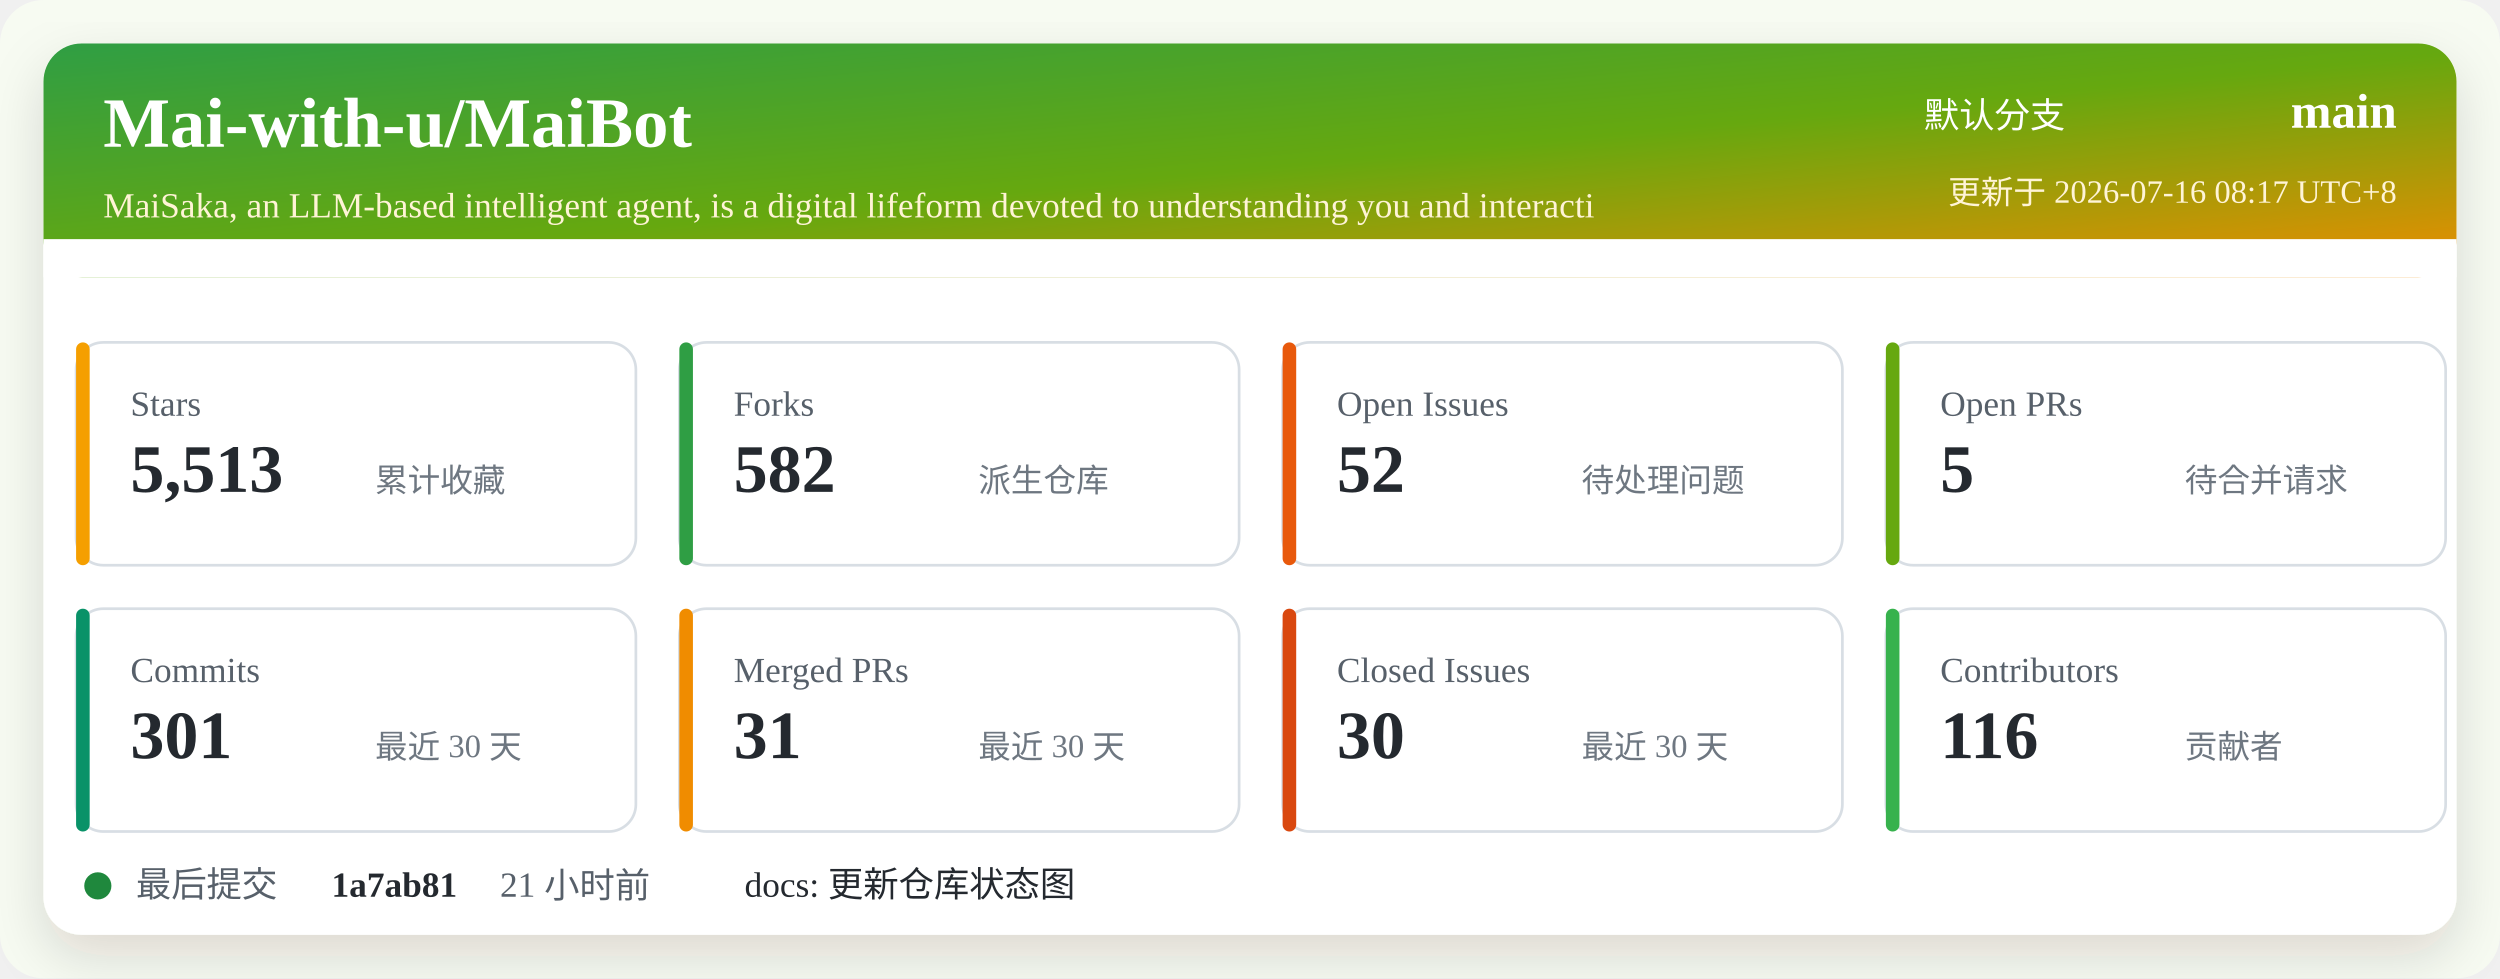
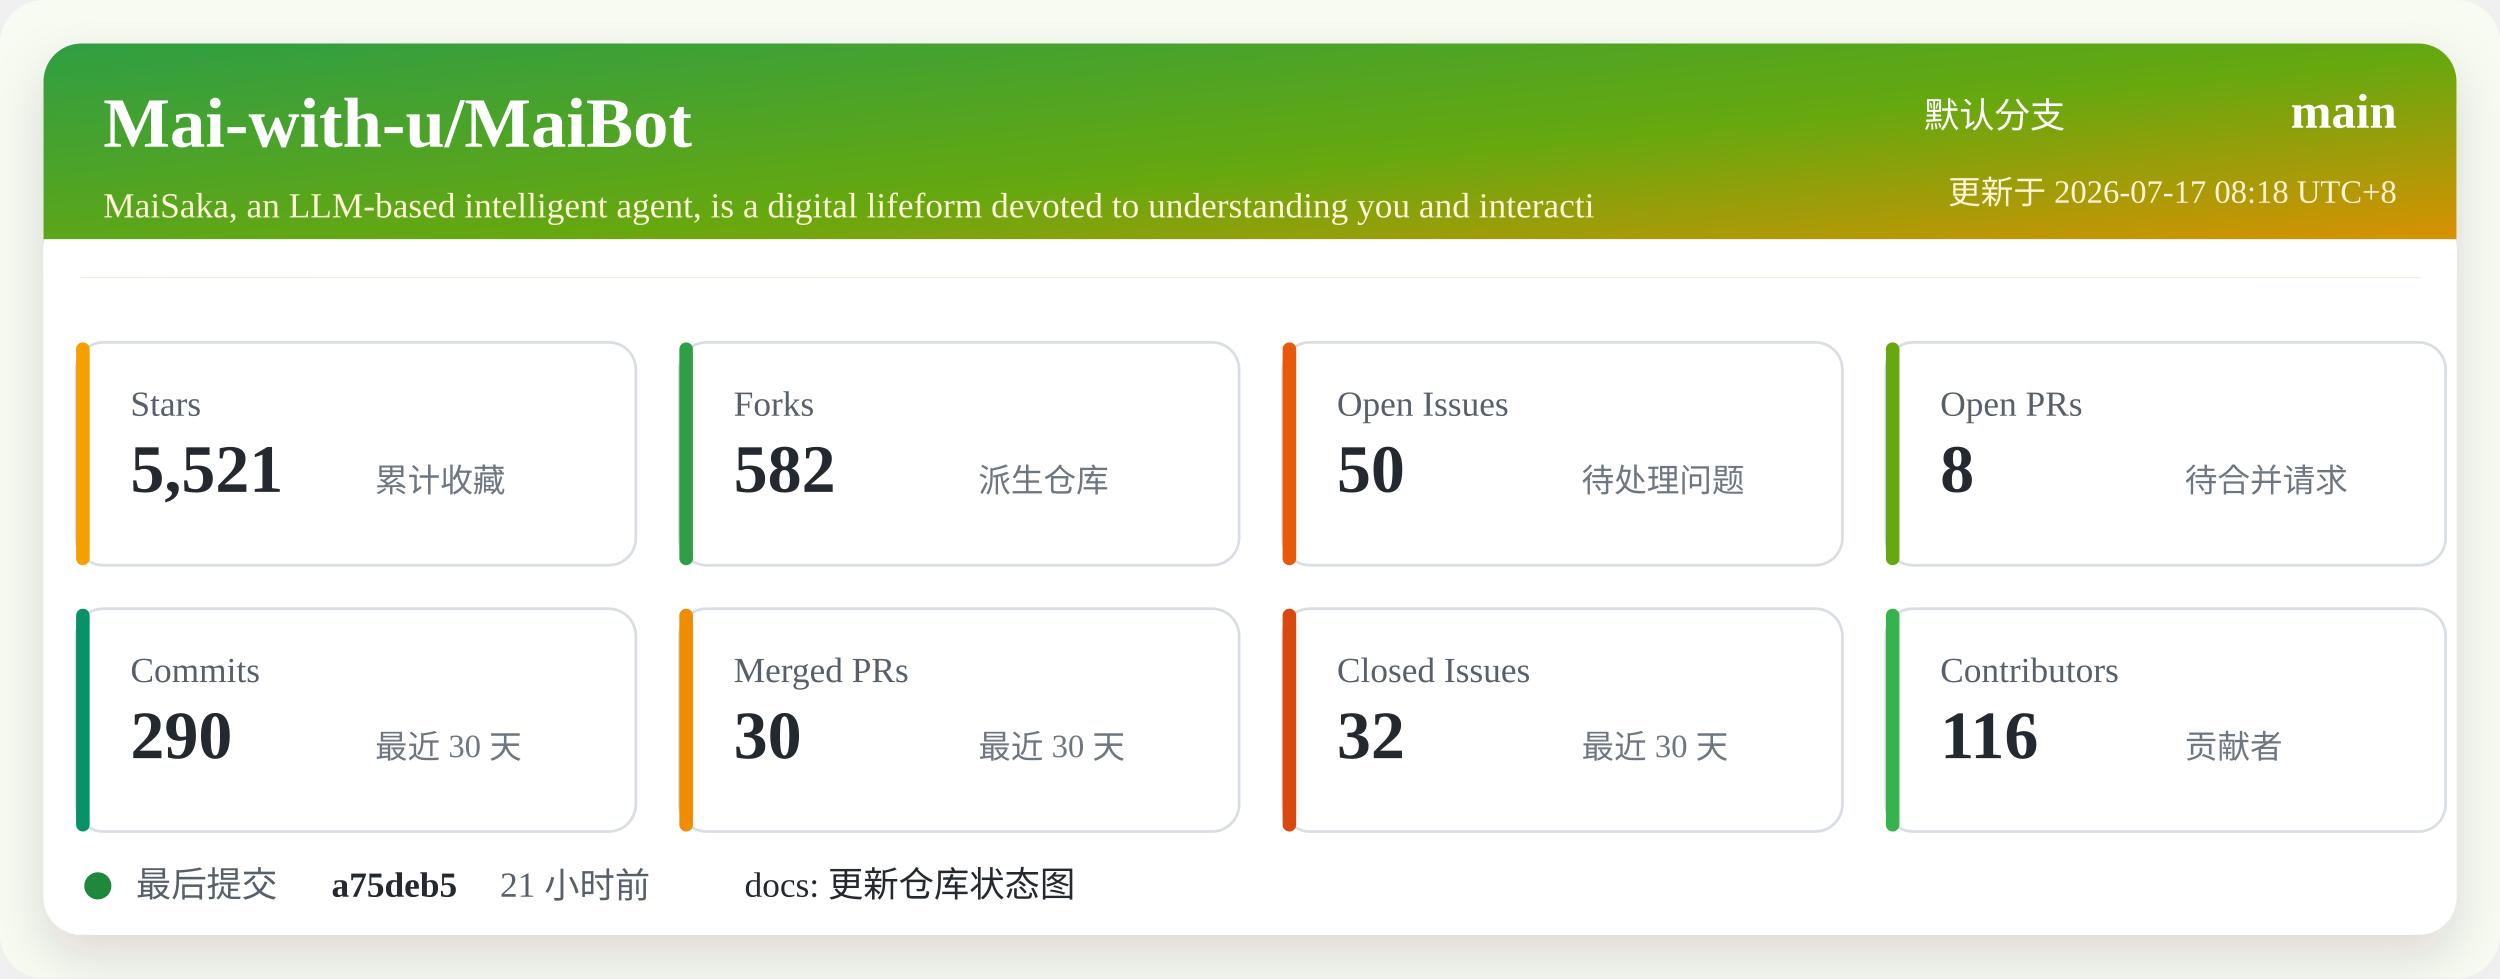
<svg xmlns="http://www.w3.org/2000/svg" width="920" height="360" viewBox="0 0 920 360" role="img" aria-labelledby="title desc">
  <defs>
    <linearGradient id="header" x1="0" x2="1" y1="0" y2="1">
      <stop offset="0%" stop-color="#2f9e44" />
      <stop offset="52%" stop-color="#66a80f" />
      <stop offset="100%" stop-color="#f08c00" />
    </linearGradient>
    <filter id="shadow" x="-5%" y="-5%" width="110%" height="110%">
      <feDropShadow dx="0" dy="8" stdDeviation="10" flood-color="#2b2318" flood-opacity="0.14" />
    </filter>
  </defs>
  <rect width="920" height="360" rx="16" fill="#f7fbf2" />
  <rect x="16" y="16" width="888" height="328" rx="14" fill="#ffffff" filter="url(#shadow)" />
  <rect x="16" y="16" width="888" height="86" rx="14" fill="url(#header)" />
  <path d="M16 88 H904 V102 H16 Z" fill="#ffffff" />
  <text x="38" y="54" fill="#ffffff" font-size="26" font-weight="700">Mai-with-u/MaiBot</text>
  <text x="38" y="80" fill="#fff4d6" font-size="13">MaiSaka, an LLM-based intelligent agent, is a digital lifeform devoted to understanding you and interacti</text>
  <text x="760" y="47" fill="#ffffff" font-size="13" text-anchor="end">默认分支</text>
  <text x="882" y="47" fill="#ffffff" font-size="18" font-weight="700" text-anchor="end">main</text>
-   <text x="882" y="75" fill="#fff4d6" font-size="12" text-anchor="end">更新于 2026-07-16 08:17 UTC+8</text>
+   <text x="882" y="75" fill="#fff4d6" font-size="12" text-anchor="end">更新于 2026-07-17 08:18 UTC+8</text>
  <g transform="translate(28 126)">
    <rect width="206" height="82" rx="10" fill="#ffffff" stroke="#d8dee4" />
    <rect x="0" y="0" width="5" height="82" rx="2.5" fill="#f59f00" />
    <text x="20" y="27" fill="#57606a" font-size="13">Stars</text>
-     <text x="20" y="55" fill="#24292f" font-size="25" font-weight="700">5,513</text>
+     <text x="20" y="55" fill="#24292f" font-size="25" font-weight="700">5,521</text>
    <text x="110" y="55" fill="#6e7781" font-size="12">累计收藏</text>
  </g>
  <g transform="translate(250 126)">
    <rect width="206" height="82" rx="10" fill="#ffffff" stroke="#d8dee4" />
    <rect x="0" y="0" width="5" height="82" rx="2.5" fill="#2f9e44" />
    <text x="20" y="27" fill="#57606a" font-size="13">Forks</text>
    <text x="20" y="55" fill="#24292f" font-size="25" font-weight="700">582</text>
    <text x="110" y="55" fill="#6e7781" font-size="12">派生仓库</text>
  </g>
  <g transform="translate(472 126)">
    <rect width="206" height="82" rx="10" fill="#ffffff" stroke="#d8dee4" />
    <rect x="0" y="0" width="5" height="82" rx="2.5" fill="#e8590c" />
    <text x="20" y="27" fill="#57606a" font-size="13">Open Issues</text>
-     <text x="20" y="55" fill="#24292f" font-size="25" font-weight="700">52</text>
+     <text x="20" y="55" fill="#24292f" font-size="25" font-weight="700">50</text>
    <text x="110" y="55" fill="#6e7781" font-size="12">待处理问题</text>
  </g>
  <g transform="translate(694 126)">
    <rect width="206" height="82" rx="10" fill="#ffffff" stroke="#d8dee4" />
    <rect x="0" y="0" width="5" height="82" rx="2.5" fill="#66a80f" />
    <text x="20" y="27" fill="#57606a" font-size="13">Open PRs</text>
-     <text x="20" y="55" fill="#24292f" font-size="25" font-weight="700">5</text>
+     <text x="20" y="55" fill="#24292f" font-size="25" font-weight="700">8</text>
    <text x="110" y="55" fill="#6e7781" font-size="12">待合并请求</text>
  </g>
  <g transform="translate(28 224)">
    <rect width="206" height="82" rx="10" fill="#ffffff" stroke="#d8dee4" />
    <rect x="0" y="0" width="5" height="82" rx="2.5" fill="#099268" />
    <text x="20" y="27" fill="#57606a" font-size="13">Commits</text>
-     <text x="20" y="55" fill="#24292f" font-size="25" font-weight="700">301</text>
+     <text x="20" y="55" fill="#24292f" font-size="25" font-weight="700">290</text>
    <text x="110" y="55" fill="#6e7781" font-size="12">最近 30 天</text>
  </g>
  <g transform="translate(250 224)">
    <rect width="206" height="82" rx="10" fill="#ffffff" stroke="#d8dee4" />
    <rect x="0" y="0" width="5" height="82" rx="2.5" fill="#f08c00" />
    <text x="20" y="27" fill="#57606a" font-size="13">Merged PRs</text>
-     <text x="20" y="55" fill="#24292f" font-size="25" font-weight="700">31</text>
+     <text x="20" y="55" fill="#24292f" font-size="25" font-weight="700">30</text>
    <text x="110" y="55" fill="#6e7781" font-size="12">最近 30 天</text>
  </g>
  <g transform="translate(472 224)">
    <rect width="206" height="82" rx="10" fill="#ffffff" stroke="#d8dee4" />
    <rect x="0" y="0" width="5" height="82" rx="2.5" fill="#d9480f" />
    <text x="20" y="27" fill="#57606a" font-size="13">Closed Issues</text>
-     <text x="20" y="55" fill="#24292f" font-size="25" font-weight="700">30</text>
+     <text x="20" y="55" fill="#24292f" font-size="25" font-weight="700">32</text>
    <text x="110" y="55" fill="#6e7781" font-size="12">最近 30 天</text>
  </g>
  <g transform="translate(694 224)">
    <rect width="206" height="82" rx="10" fill="#ffffff" stroke="#d8dee4" />
    <rect x="0" y="0" width="5" height="82" rx="2.5" fill="#37b24d" />
    <text x="20" y="27" fill="#57606a" font-size="13">Contributors</text>
    <text x="20" y="55" fill="#24292f" font-size="25" font-weight="700">116</text>
    <text x="110" y="55" fill="#6e7781" font-size="12">贡献者</text>
  </g>
  <g transform="translate(28 318)">
    <circle cx="8" cy="8" r="5" fill="#1f883d" />
    <text x="22" y="12" fill="#57606a" font-size="13">最后提交</text>
-     <text x="94" y="12" fill="#24292f" font-size="13" font-weight="700">1a7ab81</text>
+     <text x="94" y="12" fill="#24292f" font-size="13" font-weight="700">a75deb5</text>
    <text x="156" y="12" fill="#57606a" font-size="13">21 小时前</text>
    <text x="246" y="12" fill="#24292f" font-size="13">docs: 更新仓库状态图</text>
  </g>
</svg>
